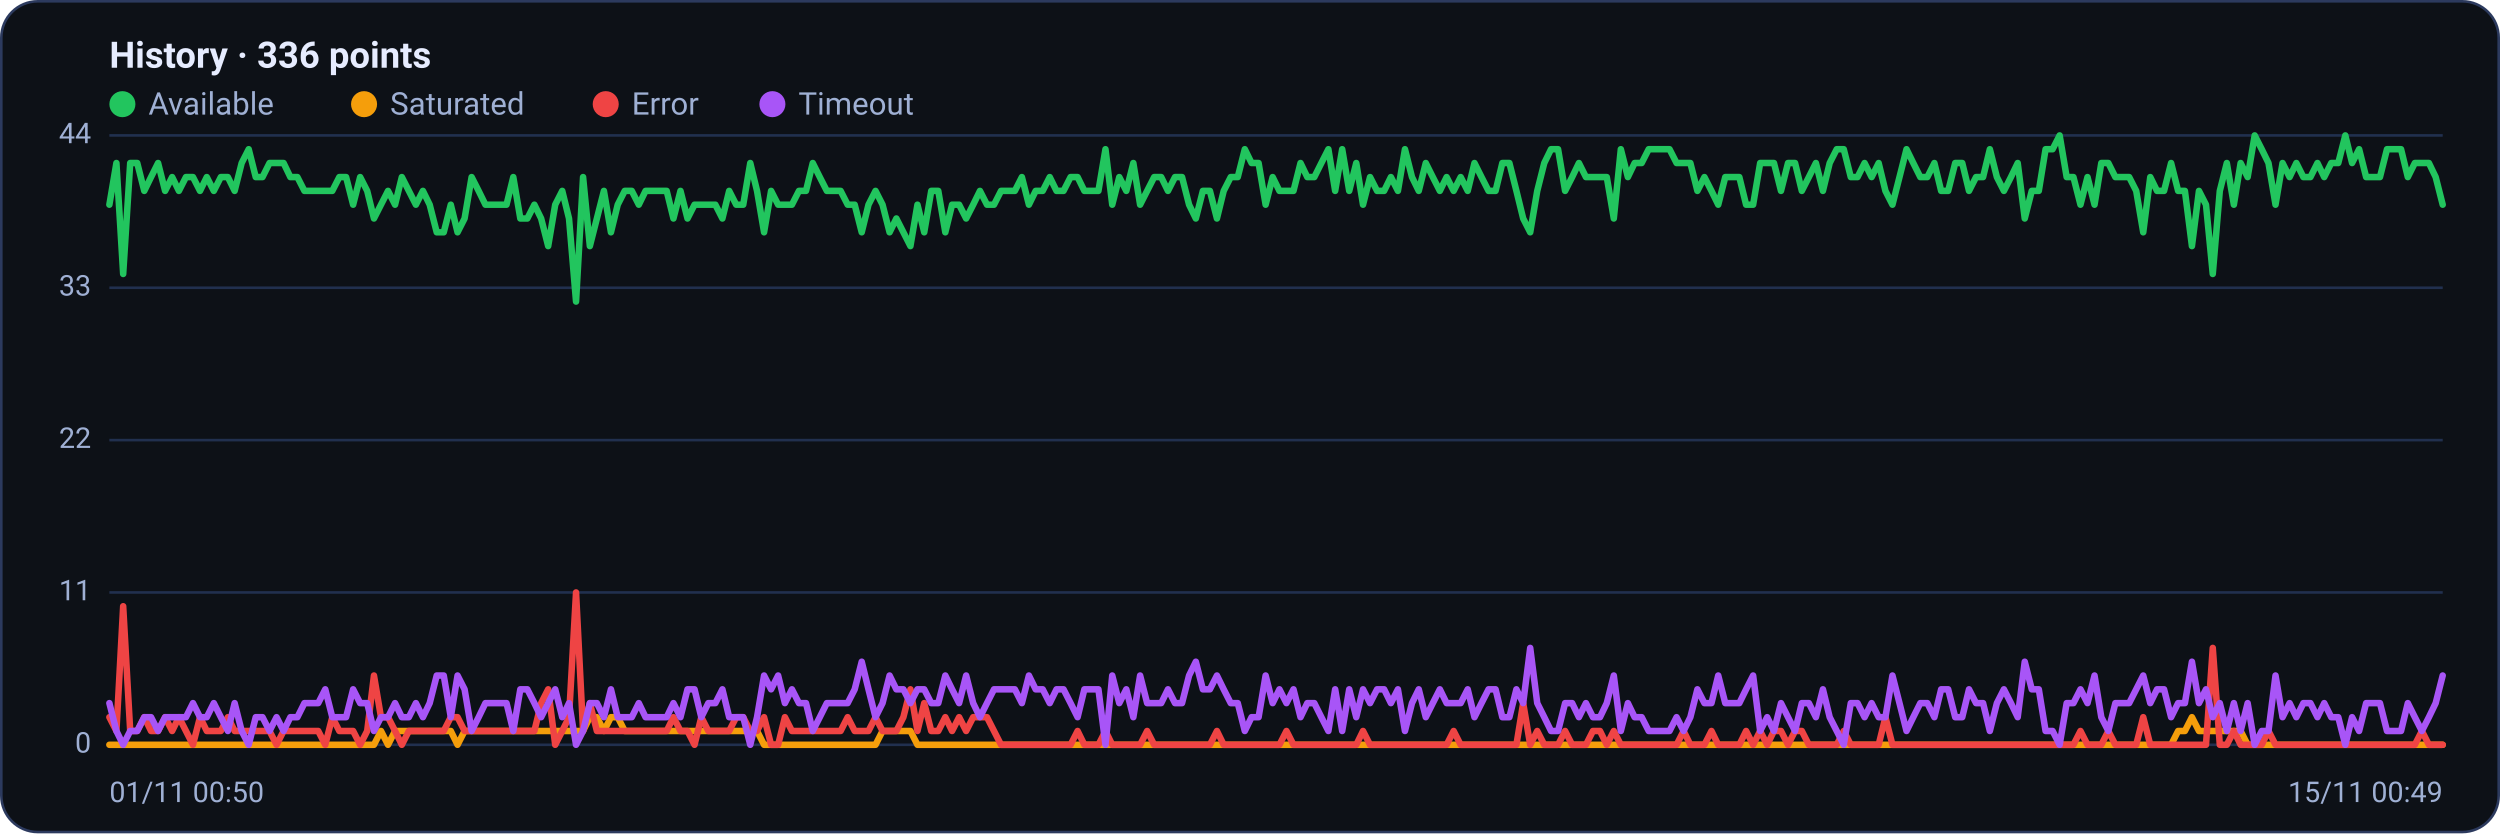
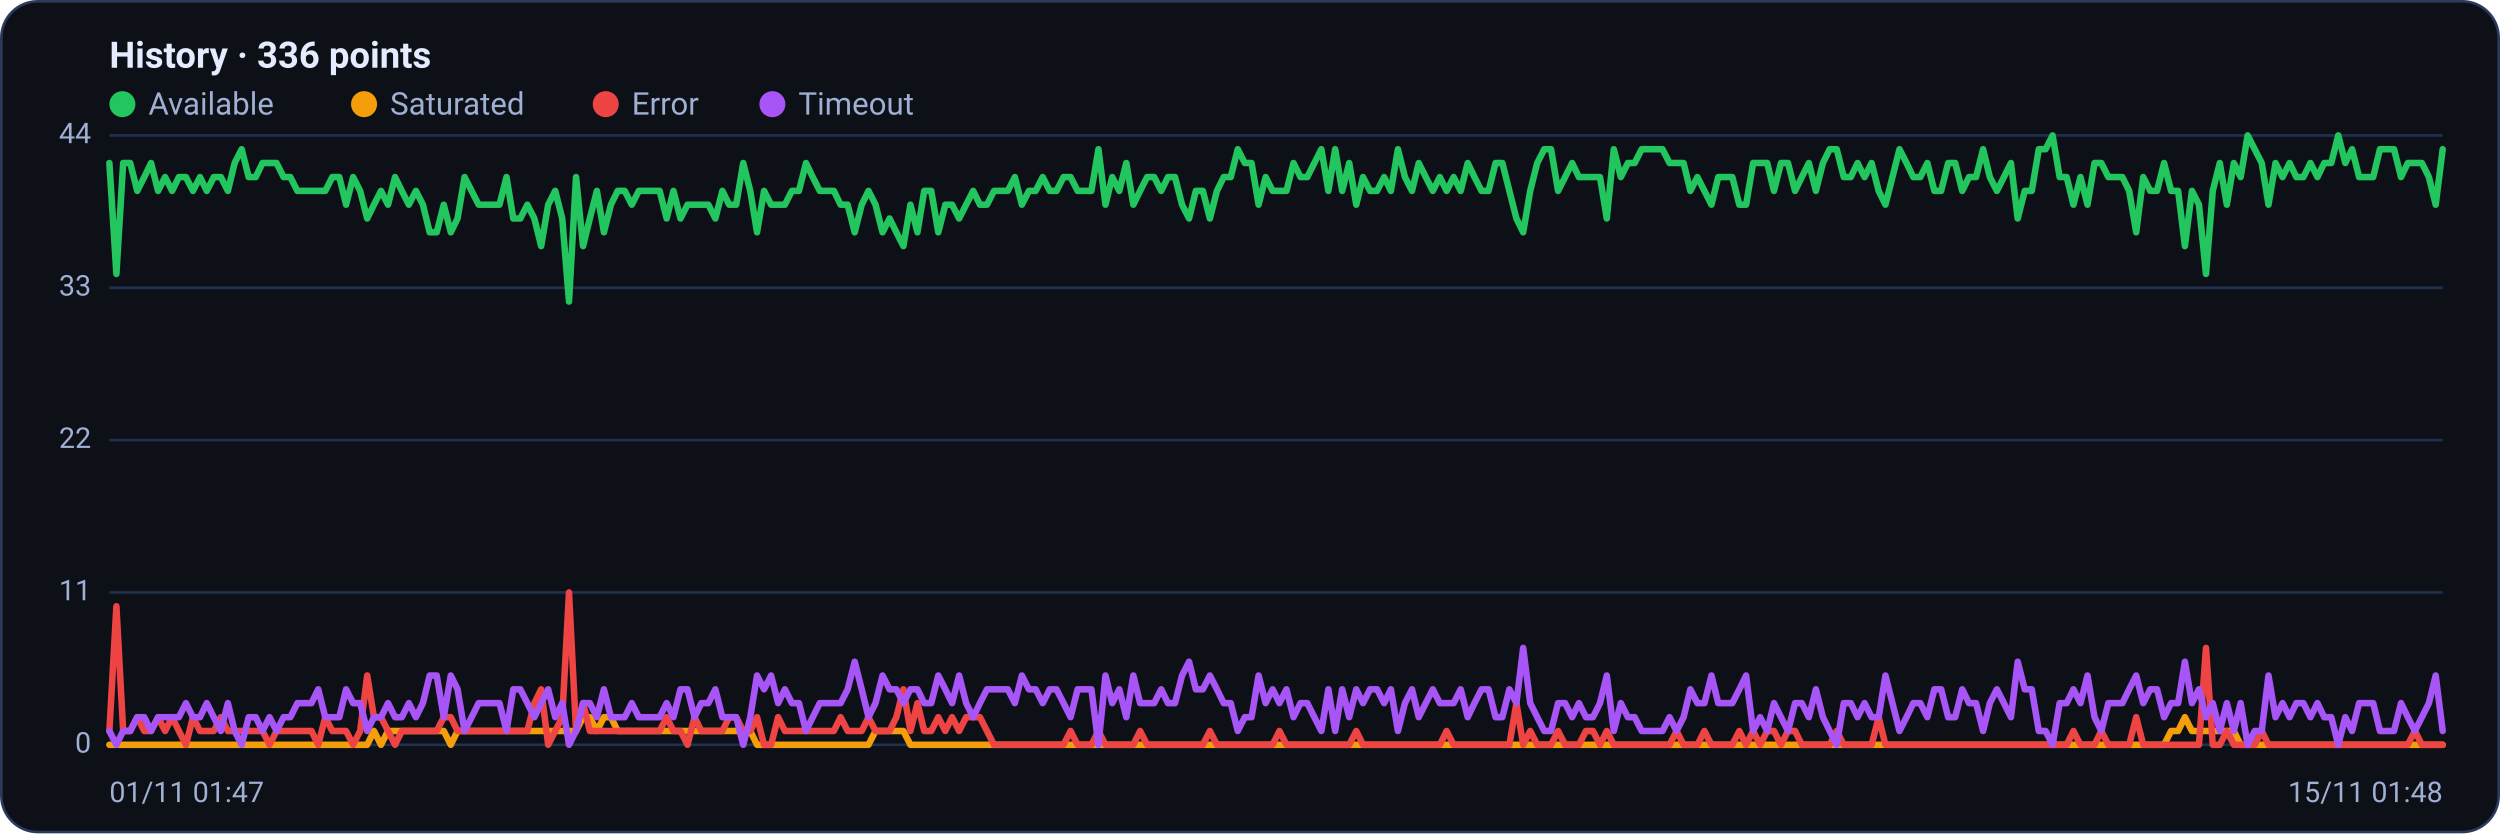
<svg xmlns="http://www.w3.org/2000/svg" viewBox="0 0 960 320" width="960" height="320" font-family="Segoe UI, system-ui, -apple-system, Roboto, Helvetica, Arial, sans-serif" role="img" aria-label="Availability history per region">
  <rect x="0.5" y="0.5" width="959" height="319" rx="14" fill="#0d1117" stroke="#2c3a5e" />
  <text x="42" y="26" font-size="14" font-weight="600" fill="#e6ecff">History · 336 points</text>
  <circle cx="47" cy="40" r="5" fill="#22c55e" />
  <text x="57" y="44" font-size="12" fill="#9fb0d4">Available</text>
  <circle cx="139.8" cy="40" r="5" fill="#f59e0b" />
  <text x="149.8" y="44" font-size="12" fill="#9fb0d4">Saturated</text>
  <circle cx="232.6" cy="40" r="5" fill="#ef4444" />
  <text x="242.6" y="44" font-size="12" fill="#9fb0d4">Error</text>
  <circle cx="296.6" cy="40" r="5" fill="#a855f7" />
  <text x="306.6" y="44" font-size="12" fill="#9fb0d4">Timeout</text>
  <line x1="42" y1="286.0" x2="938" y2="286.0" stroke="#21304f" stroke-width="1" />
  <text x="35" y="289.0" text-anchor="end" font-size="11" fill="#9fb0d4">0</text>
  <line x1="42" y1="227.5" x2="938" y2="227.5" stroke="#21304f" stroke-width="1" />
  <text x="35" y="230.5" text-anchor="end" font-size="11" fill="#9fb0d4">11</text>
  <line x1="42" y1="169.0" x2="938" y2="169.0" stroke="#21304f" stroke-width="1" />
  <text x="35" y="172.0" text-anchor="end" font-size="11" fill="#9fb0d4">22</text>
  <line x1="42" y1="110.5" x2="938" y2="110.5" stroke="#21304f" stroke-width="1" />
  <text x="35" y="113.5" text-anchor="end" font-size="11" fill="#9fb0d4">33</text>
  <line x1="42" y1="52.0" x2="938" y2="52.0" stroke="#21304f" stroke-width="1" />
  <text x="35" y="55.0" text-anchor="end" font-size="11" fill="#9fb0d4">44</text>
-   <polyline fill="none" stroke="#22c55e" stroke-width="2.5" stroke-linejoin="round" stroke-linecap="round" points="42.0,78.6 44.7,62.6 47.3,105.2 50.0,62.6 52.7,62.6 55.4,73.3 58.0,68.0 60.7,62.6 63.4,73.3 66.1,68.0 68.7,73.3 71.4,68.0 74.1,68.0 76.8,73.3 79.4,68.0 82.1,73.3 84.8,68.0 87.5,68.0 90.1,73.3 92.8,62.6 95.5,57.3 98.2,68.0 100.8,68.0 103.5,62.6 106.2,62.6 108.9,62.6 111.5,68.0 114.2,68.0 116.9,73.3 119.6,73.3 122.2,73.3 124.9,73.3 127.6,73.3 130.3,68.0 132.9,68.0 135.6,78.6 138.3,68.0 141.0,73.3 143.6,83.9 146.3,78.6 149.0,73.3 151.7,78.6 154.3,68.0 157.0,73.3 159.7,78.6 162.4,73.3 165.0,78.6 167.7,89.2 170.4,89.2 173.1,78.6 175.7,89.2 178.4,83.9 181.1,68.0 183.8,73.3 186.4,78.6 189.1,78.6 191.8,78.6 194.5,78.6 197.1,68.0 199.8,83.9 202.5,83.9 205.2,78.6 207.8,83.9 210.5,94.5 213.2,78.6 215.9,73.3 218.5,83.9 221.2,115.8 223.9,68.0 226.5,94.5 229.2,83.9 231.9,73.3 234.6,89.2 237.2,78.6 239.9,73.3 242.6,73.3 245.3,78.6 247.9,73.3 250.6,73.3 253.3,73.3 256.0,73.3 258.6,83.9 261.3,73.3 264.0,83.9 266.7,78.6 269.3,78.6 272.0,78.6 274.7,78.6 277.4,83.9 280.0,73.3 282.7,78.6 285.4,78.6 288.1,62.6 290.7,73.3 293.4,89.2 296.1,73.3 298.8,78.6 301.4,78.6 304.1,78.6 306.8,73.3 309.5,73.3 312.1,62.6 314.8,68.0 317.5,73.3 320.2,73.3 322.8,73.3 325.5,78.6 328.2,78.6 330.9,89.2 333.5,78.6 336.2,73.3 338.9,78.6 341.6,89.2 344.2,83.9 346.9,89.2 349.6,94.5 352.3,78.6 354.9,89.2 357.6,73.3 360.3,73.3 363.0,89.2 365.6,78.6 368.3,78.6 371.0,83.9 373.7,78.6 376.3,73.3 379.0,78.6 381.7,78.6 384.4,73.3 387.0,73.3 389.7,73.3 392.4,68.0 395.1,78.6 397.7,73.3 400.4,73.3 403.1,68.0 405.7,73.3 408.4,73.3 411.1,68.0 413.8,68.0 416.4,73.3 419.1,73.3 421.8,73.3 424.5,57.3 427.1,78.6 429.8,68.0 432.5,73.3 435.2,62.6 437.8,78.6 440.5,73.3 443.2,68.0 445.9,68.0 448.5,73.3 451.2,68.0 453.9,68.0 456.6,78.6 459.2,83.9 461.9,73.3 464.6,73.3 467.3,83.9 469.9,73.3 472.6,68.0 475.3,68.0 478.0,57.3 480.6,62.6 483.3,62.6 486.0,78.6 488.7,68.0 491.3,73.3 494.0,73.3 496.7,73.3 499.4,62.6 502.0,68.0 504.7,68.0 507.4,62.6 510.1,57.3 512.7,73.3 515.4,57.3 518.1,73.3 520.8,62.6 523.4,78.6 526.1,68.0 528.8,73.3 531.5,73.3 534.1,68.0 536.8,73.3 539.5,57.3 542.2,68.0 544.8,73.3 547.5,62.6 550.2,68.0 552.9,73.3 555.5,68.0 558.2,73.3 560.9,68.0 563.6,73.3 566.2,62.6 568.9,68.0 571.6,73.3 574.3,73.3 576.9,62.6 579.6,62.6 582.3,73.3 584.9,83.9 587.6,89.2 590.3,73.3 593.0,62.6 595.6,57.3 598.3,57.3 601.0,73.3 603.7,68.0 606.3,62.6 609.0,68.0 611.7,68.0 614.4,68.0 617.0,68.0 619.7,83.9 622.4,57.3 625.1,68.0 627.7,62.6 630.4,62.6 633.1,57.3 635.8,57.3 638.4,57.3 641.1,57.3 643.8,62.6 646.5,62.6 649.1,62.6 651.8,73.3 654.5,68.0 657.2,73.3 659.8,78.6 662.5,68.0 665.2,68.0 667.9,68.0 670.5,78.6 673.2,78.6 675.9,62.6 678.6,62.6 681.2,62.6 683.9,73.3 686.6,62.6 689.3,62.6 691.9,73.3 694.6,68.0 697.3,62.6 700.0,73.3 702.6,62.6 705.3,57.3 708.0,57.3 710.7,68.0 713.3,68.0 716.0,62.6 718.7,68.0 721.4,62.6 724.0,73.3 726.7,78.6 729.4,68.0 732.1,57.3 734.7,62.6 737.4,68.0 740.1,68.0 742.8,62.6 745.4,73.3 748.1,73.3 750.8,62.6 753.5,62.6 756.1,73.3 758.8,68.0 761.5,68.0 764.1,57.3 766.8,68.0 769.5,73.3 772.2,68.0 774.8,62.6 777.5,83.9 780.2,73.3 782.9,73.3 785.5,57.3 788.2,57.3 790.9,52.0 793.6,68.0 796.2,68.0 798.9,78.6 801.6,68.0 804.3,78.6 806.9,62.6 809.6,62.6 812.3,68.0 815.0,68.0 817.6,68.0 820.3,73.3 823.0,89.2 825.7,68.0 828.3,73.3 831.0,73.3 833.7,62.6 836.4,73.3 839.0,73.3 841.7,94.5 844.4,73.3 847.1,78.6 849.7,105.2 852.4,73.3 855.1,62.6 857.8,78.6 860.4,62.6 863.1,68.0 865.8,52.0 868.5,57.3 871.1,62.6 873.8,78.6 876.5,62.6 879.2,68.0 881.8,62.6 884.5,68.0 887.2,68.0 889.9,62.6 892.5,68.0 895.2,62.6 897.9,62.6 900.6,52.0 903.2,62.6 905.9,57.3 908.6,68.0 911.3,68.0 913.9,68.0 916.6,57.3 919.3,57.3 922.0,57.3 924.6,68.0 927.3,62.6 930.0,62.6 932.7,62.6 935.3,68.0 938.0,78.6" />
-   <polyline fill="none" stroke="#f59e0b" stroke-width="2.5" stroke-linejoin="round" stroke-linecap="round" points="42.0,286.0 44.7,286.0 47.3,286.0 50.0,286.0 52.7,286.0 55.4,286.0 58.0,286.0 60.7,286.0 63.4,286.0 66.1,286.0 68.7,286.0 71.4,286.0 74.1,286.0 76.8,286.0 79.4,286.0 82.1,286.0 84.8,286.0 87.5,286.0 90.1,286.0 92.8,286.0 95.5,286.0 98.2,286.0 100.8,286.0 103.5,286.0 106.2,286.0 108.9,286.0 111.5,286.0 114.2,286.0 116.9,286.0 119.6,286.0 122.2,286.0 124.9,286.0 127.6,286.0 130.3,286.0 132.9,286.0 135.6,286.0 138.3,286.0 141.0,286.0 143.6,286.0 146.3,280.7 149.0,286.0 151.7,280.7 154.3,280.7 157.0,280.7 159.7,280.7 162.4,280.7 165.0,280.7 167.7,280.7 170.4,280.7 173.1,280.7 175.7,286.0 178.4,280.7 181.1,280.7 183.8,280.7 186.4,280.7 189.1,280.7 191.8,280.7 194.5,280.7 197.1,280.7 199.8,280.7 202.5,280.7 205.2,280.7 207.8,280.7 210.5,280.7 213.2,280.7 215.9,280.7 218.5,280.7 221.2,280.7 223.9,280.7 226.5,275.4 229.2,275.4 231.9,280.7 234.6,275.4 237.2,275.4 239.9,280.7 242.6,280.7 245.3,280.7 247.9,280.7 250.6,280.7 253.3,280.7 256.0,280.7 258.6,280.7 261.3,280.7 264.0,280.7 266.7,280.7 269.3,280.7 272.0,280.7 274.7,280.7 277.4,280.7 280.0,280.7 282.7,280.7 285.4,280.7 288.1,280.7 290.7,280.7 293.4,286.0 296.1,286.0 298.8,286.0 301.4,286.0 304.1,286.0 306.8,286.0 309.5,286.0 312.1,286.0 314.8,286.0 317.5,286.0 320.2,286.0 322.8,286.0 325.5,286.0 328.2,286.0 330.9,286.0 333.5,286.0 336.2,286.0 338.9,280.7 341.6,280.7 344.2,280.7 346.9,280.7 349.6,280.7 352.3,286.0 354.9,286.0 357.6,286.0 360.3,286.0 363.0,286.0 365.6,286.0 368.3,286.0 371.0,286.0 373.7,286.0 376.3,286.0 379.0,286.0 381.7,286.0 384.4,286.0 387.0,286.0 389.7,286.0 392.4,286.0 395.1,286.0 397.7,286.0 400.4,286.0 403.1,286.0 405.7,286.0 408.4,286.0 411.1,286.0 413.8,286.0 416.4,286.0 419.1,286.0 421.8,286.0 424.5,286.0 427.1,286.0 429.8,286.0 432.5,286.0 435.2,286.0 437.8,286.0 440.5,286.0 443.2,286.0 445.9,286.0 448.5,286.0 451.2,286.0 453.9,286.0 456.6,286.0 459.2,286.0 461.9,286.0 464.6,286.0 467.3,286.0 469.9,286.0 472.6,286.0 475.3,286.0 478.0,286.0 480.6,286.0 483.3,286.0 486.0,286.0 488.7,286.0 491.3,286.0 494.0,286.0 496.7,286.0 499.4,286.0 502.0,286.0 504.7,286.0 507.4,286.0 510.1,286.0 512.7,286.0 515.4,286.0 518.1,286.0 520.8,286.0 523.4,286.0 526.1,286.0 528.8,286.0 531.5,286.0 534.1,286.0 536.8,286.0 539.5,286.0 542.2,286.0 544.8,286.0 547.5,286.0 550.2,286.0 552.9,286.0 555.5,286.0 558.2,286.0 560.9,286.0 563.6,286.0 566.2,286.0 568.9,286.0 571.6,286.0 574.3,286.0 576.9,286.0 579.6,286.0 582.3,286.0 584.9,286.0 587.6,286.0 590.3,286.0 593.0,286.0 595.6,286.0 598.3,286.0 601.0,286.0 603.7,286.0 606.3,286.0 609.0,286.0 611.7,286.0 614.4,286.0 617.0,286.0 619.7,286.0 622.4,286.0 625.1,286.0 627.7,286.0 630.4,286.0 633.1,286.0 635.8,286.0 638.4,286.0 641.1,286.0 643.8,286.0 646.5,286.0 649.1,286.0 651.8,286.0 654.5,286.0 657.2,286.0 659.8,286.0 662.5,286.0 665.2,286.0 667.9,286.0 670.5,286.0 673.2,286.0 675.9,286.0 678.6,286.0 681.2,286.0 683.9,286.0 686.6,286.0 689.3,286.0 691.9,286.0 694.6,286.0 697.3,286.0 700.0,286.0 702.6,286.0 705.3,286.0 708.0,286.0 710.7,286.0 713.3,286.0 716.0,286.0 718.7,286.0 721.4,286.0 724.0,286.0 726.7,286.0 729.4,286.0 732.1,286.0 734.7,286.0 737.4,286.0 740.1,286.0 742.8,286.0 745.4,286.0 748.1,286.0 750.8,286.0 753.5,286.0 756.1,286.0 758.8,286.0 761.5,286.0 764.1,286.0 766.8,286.0 769.5,286.0 772.2,286.0 774.8,286.0 777.5,286.0 780.2,286.0 782.9,286.0 785.5,286.0 788.2,286.0 790.9,286.0 793.6,286.0 796.2,286.0 798.9,286.0 801.6,286.0 804.3,286.0 806.9,286.0 809.6,286.0 812.3,286.0 815.0,286.0 817.6,286.0 820.3,286.0 823.0,286.0 825.7,286.0 828.3,286.0 831.0,286.0 833.7,286.0 836.4,280.7 839.0,280.7 841.7,275.4 844.4,280.7 847.1,280.7 849.7,280.7 852.4,280.7 855.1,280.7 857.8,280.7 860.4,280.7 863.1,286.0 865.8,286.0 868.5,286.0 871.1,286.0 873.8,286.0 876.5,286.0 879.2,286.0 881.8,286.0 884.5,286.0 887.2,286.0 889.9,286.0 892.5,286.0 895.2,286.0 897.9,286.0 900.6,286.0 903.2,286.0 905.9,286.0 908.6,286.0 911.3,286.0 913.9,286.0 916.6,286.0 919.3,286.0 922.0,286.0 924.6,286.0 927.3,286.0 930.0,286.0 932.7,286.0 935.3,286.0 938.0,286.0" />
-   <polyline fill="none" stroke="#ef4444" stroke-width="2.5" stroke-linejoin="round" stroke-linecap="round" points="42.0,275.4 44.7,280.7 47.3,232.8 50.0,280.7 52.7,280.7 55.4,275.4 58.0,280.7 60.7,280.7 63.4,275.4 66.1,280.7 68.7,275.4 71.4,280.7 74.1,286.0 76.8,275.4 79.4,280.7 82.1,280.7 84.8,280.7 87.5,275.4 90.1,280.7 92.8,280.7 95.5,280.7 98.2,280.7 100.8,280.7 103.5,280.7 106.2,286.0 108.9,280.7 111.5,280.7 114.2,280.7 116.9,280.7 119.6,280.7 122.2,280.7 124.9,286.0 127.6,275.4 130.3,280.7 132.9,280.7 135.6,280.7 138.3,286.0 141.0,280.7 143.6,259.4 146.3,275.4 149.0,275.4 151.7,280.7 154.3,286.0 157.0,280.7 159.7,280.7 162.4,280.7 165.0,280.7 167.7,280.7 170.4,280.7 173.1,275.4 175.7,275.4 178.4,280.7 181.1,280.7 183.8,280.7 186.4,280.7 189.1,280.7 191.8,280.7 194.5,280.7 197.1,280.7 199.8,280.7 202.5,280.7 205.2,280.7 207.8,270.0 210.5,264.7 213.2,286.0 215.9,280.7 218.5,275.4 221.2,227.5 223.9,280.7 226.5,270.0 229.2,280.7 231.9,280.7 234.6,280.7 237.2,280.7 239.9,280.7 242.6,280.7 245.3,280.7 247.9,280.7 250.6,280.7 253.3,280.7 256.0,280.7 258.6,275.4 261.3,280.7 264.0,280.7 266.7,286.0 269.3,275.4 272.0,280.7 274.7,280.7 277.4,280.7 280.0,280.7 282.7,275.4 285.4,275.4 288.1,280.7 290.7,280.7 293.4,275.4 296.1,286.0 298.8,286.0 301.4,275.4 304.1,280.7 306.8,280.7 309.5,280.7 312.1,280.7 314.8,280.7 317.5,280.7 320.2,280.7 322.8,280.7 325.5,275.4 328.2,280.7 330.9,280.7 333.5,280.7 336.2,275.4 338.9,280.7 341.6,280.7 344.2,280.7 346.9,275.4 349.6,264.7 352.3,280.7 354.9,270.0 357.6,280.7 360.3,280.7 363.0,275.4 365.6,280.7 368.3,275.4 371.0,280.7 373.7,275.4 376.3,275.4 379.0,275.4 381.7,280.7 384.4,286.0 387.0,286.0 389.7,286.0 392.4,286.0 395.1,286.0 397.7,286.0 400.4,286.0 403.1,286.0 405.7,286.0 408.4,286.0 411.1,286.0 413.8,280.7 416.4,286.0 419.1,286.0 421.8,286.0 424.5,280.7 427.1,286.0 429.8,286.0 432.5,286.0 435.2,286.0 437.8,286.0 440.5,280.7 443.2,286.0 445.9,286.0 448.5,286.0 451.2,286.0 453.9,286.0 456.6,286.0 459.2,286.0 461.9,286.0 464.6,286.0 467.3,280.7 469.9,286.0 472.6,286.0 475.3,286.0 478.0,286.0 480.6,286.0 483.3,286.0 486.0,286.0 488.7,286.0 491.3,286.0 494.0,280.7 496.7,286.0 499.4,286.0 502.0,286.0 504.7,286.0 507.4,286.0 510.1,286.0 512.7,286.0 515.4,286.0 518.1,286.0 520.8,286.0 523.4,280.7 526.1,286.0 528.8,286.0 531.5,286.0 534.1,286.0 536.8,286.0 539.5,286.0 542.2,286.0 544.8,286.0 547.5,286.0 550.2,286.0 552.9,286.0 555.5,286.0 558.2,280.7 560.9,286.0 563.6,286.0 566.2,286.0 568.9,286.0 571.6,286.0 574.3,286.0 576.9,286.0 579.6,286.0 582.3,286.0 584.9,270.0 587.6,286.0 590.3,280.7 593.0,286.0 595.6,286.0 598.3,286.0 601.0,280.7 603.7,286.0 606.3,286.0 609.0,286.0 611.7,280.7 614.4,280.7 617.0,286.0 619.7,280.7 622.4,286.0 625.1,286.0 627.7,286.0 630.4,286.0 633.1,286.0 635.8,286.0 638.4,286.0 641.1,286.0 643.8,286.0 646.5,280.7 649.1,286.0 651.8,286.0 654.5,286.0 657.2,280.7 659.8,286.0 662.5,286.0 665.2,286.0 667.9,286.0 670.5,280.7 673.2,286.0 675.9,280.7 678.6,286.0 681.2,280.7 683.9,280.7 686.6,286.0 689.3,280.7 691.9,280.7 694.6,286.0 697.3,286.0 700.0,286.0 702.6,286.0 705.3,286.0 708.0,280.7 710.7,286.0 713.3,286.0 716.0,286.0 718.7,286.0 721.4,286.0 724.0,275.4 726.7,286.0 729.4,286.0 732.1,286.0 734.7,286.0 737.4,286.0 740.1,286.0 742.8,286.0 745.4,286.0 748.1,286.0 750.8,286.0 753.5,286.0 756.1,286.0 758.8,286.0 761.5,286.0 764.1,286.0 766.8,286.0 769.5,286.0 772.2,286.0 774.8,286.0 777.5,286.0 780.2,286.0 782.9,286.0 785.5,286.0 788.2,286.0 790.9,286.0 793.6,286.0 796.2,286.0 798.9,280.7 801.6,286.0 804.3,286.0 806.9,286.0 809.6,280.7 812.3,286.0 815.0,286.0 817.6,286.0 820.3,286.0 823.0,275.4 825.7,286.0 828.3,286.0 831.0,286.0 833.7,286.0 836.4,286.0 839.0,286.0 841.7,286.0 844.4,286.0 847.1,286.0 849.7,248.8 852.4,286.0 855.1,286.0 857.8,280.7 860.4,286.0 863.1,286.0 865.8,286.0 868.5,286.0 871.1,280.7 873.8,286.0 876.5,286.0 879.2,286.0 881.8,286.0 884.5,286.0 887.2,286.0 889.9,286.0 892.5,286.0 895.2,286.0 897.9,286.0 900.6,286.0 903.2,286.0 905.9,286.0 908.6,286.0 911.3,286.0 913.9,286.0 916.6,286.0 919.3,286.0 922.0,286.0 924.6,286.0 927.3,286.0 930.0,280.7 932.7,286.0 935.3,286.0 938.0,286.0" />
-   <polyline fill="none" stroke="#a855f7" stroke-width="2.5" stroke-linejoin="round" stroke-linecap="round" points="42.0,270.0 44.7,280.7 47.3,286.0 50.0,280.7 52.7,280.7 55.4,275.4 58.0,275.4 60.7,280.7 63.4,275.4 66.1,275.4 68.7,275.4 71.4,275.4 74.1,270.0 76.8,275.4 79.4,275.4 82.1,270.0 84.8,275.4 87.5,280.7 90.1,270.0 92.8,280.7 95.5,286.0 98.2,275.4 100.8,275.4 103.5,280.7 106.2,275.4 108.9,280.7 111.5,275.4 114.2,275.4 116.9,270.0 119.6,270.0 122.2,270.0 124.9,264.7 127.6,275.4 130.3,275.4 132.9,275.4 135.6,264.7 138.3,270.0 141.0,270.0 143.6,280.7 146.3,275.4 149.0,275.4 151.7,270.0 154.3,275.4 157.0,275.4 159.7,270.0 162.4,275.4 165.0,270.0 167.7,259.4 170.4,259.4 173.1,275.4 175.7,259.4 178.4,264.7 181.1,280.7 183.8,275.4 186.4,270.0 189.1,270.0 191.8,270.0 194.5,270.0 197.1,280.7 199.8,264.7 202.5,264.7 205.2,270.0 207.8,275.4 210.5,270.0 213.2,264.7 215.9,275.4 218.5,270.0 221.2,286.0 223.9,280.7 226.5,270.0 229.2,270.0 231.9,275.4 234.6,264.7 237.2,275.4 239.9,275.4 242.6,275.4 245.3,270.0 247.9,275.4 250.6,275.4 253.3,275.4 256.0,275.4 258.6,270.0 261.3,275.4 264.0,264.7 266.7,264.7 269.3,275.4 272.0,270.0 274.7,270.0 277.4,264.7 280.0,275.4 282.7,275.4 285.4,275.4 288.1,286.0 290.7,275.4 293.4,259.4 296.1,264.7 298.8,259.4 301.4,270.0 304.1,264.7 306.8,270.0 309.5,270.0 312.1,280.7 314.8,275.4 317.5,270.0 320.2,270.0 322.8,270.0 325.5,270.0 328.2,264.7 330.9,254.1 333.5,264.7 336.2,275.4 338.9,270.0 341.6,259.4 344.2,264.7 346.9,264.7 349.6,270.0 352.3,264.7 354.9,264.7 357.6,270.0 360.3,270.0 363.0,259.4 365.6,264.7 368.3,270.0 371.0,259.4 373.7,270.0 376.3,275.4 379.0,270.0 381.7,264.7 384.4,264.7 387.0,264.7 389.7,264.7 392.4,270.0 395.1,259.4 397.7,264.7 400.4,264.7 403.1,270.0 405.7,264.7 408.4,264.7 411.1,270.0 413.8,275.4 416.4,264.7 419.1,264.7 421.8,264.7 424.5,286.0 427.1,259.4 429.8,270.0 432.5,264.7 435.2,275.4 437.8,259.4 440.5,270.0 443.2,270.0 445.9,270.0 448.5,264.7 451.2,270.0 453.9,270.0 456.6,259.4 459.2,254.1 461.9,264.7 464.6,264.7 467.3,259.4 469.9,264.7 472.6,270.0 475.3,270.0 478.0,280.7 480.6,275.4 483.3,275.4 486.0,259.4 488.7,270.0 491.3,264.7 494.0,270.0 496.7,264.7 499.4,275.4 502.0,270.0 504.7,270.0 507.4,275.4 510.1,280.7 512.7,264.7 515.4,280.7 518.1,264.7 520.8,275.4 523.4,264.7 526.1,270.0 528.8,264.7 531.5,264.7 534.1,270.0 536.8,264.7 539.5,280.7 542.2,270.0 544.8,264.7 547.5,275.4 550.2,270.0 552.9,264.7 555.5,270.0 558.2,270.0 560.9,270.0 563.6,264.7 566.2,275.4 568.9,270.0 571.6,264.7 574.3,264.7 576.9,275.4 579.6,275.4 582.3,264.7 584.9,270.0 587.6,248.8 590.3,270.0 593.0,275.4 595.6,280.7 598.3,280.7 601.0,270.0 603.7,270.0 606.3,275.4 609.0,270.0 611.7,275.4 614.4,275.4 617.0,270.0 619.7,259.4 622.4,280.7 625.1,270.0 627.7,275.4 630.4,275.4 633.1,280.7 635.8,280.7 638.4,280.7 641.1,280.7 643.8,275.4 646.5,280.7 649.1,275.4 651.8,264.7 654.5,270.0 657.2,270.0 659.8,259.4 662.5,270.0 665.2,270.0 667.9,270.0 670.5,264.7 673.2,259.4 675.9,280.7 678.6,275.4 681.2,280.7 683.9,270.0 686.6,275.4 689.3,280.7 691.9,270.0 694.6,270.0 697.3,275.4 700.0,264.7 702.6,275.4 705.3,280.7 708.0,286.0 710.7,270.0 713.3,270.0 716.0,275.4 718.7,270.0 721.4,275.4 724.0,275.4 726.7,259.4 729.4,270.0 732.1,280.7 734.7,275.4 737.4,270.0 740.1,270.0 742.8,275.4 745.4,264.7 748.1,264.7 750.8,275.4 753.5,275.4 756.1,264.7 758.8,270.0 761.5,270.0 764.1,280.7 766.8,270.0 769.5,264.7 772.2,270.0 774.8,275.4 777.5,254.1 780.2,264.7 782.9,264.7 785.5,280.7 788.2,280.7 790.9,286.0 793.6,270.0 796.2,270.0 798.9,264.7 801.6,270.0 804.3,259.4 806.9,275.4 809.6,280.7 812.3,270.0 815.0,270.0 817.6,270.0 820.3,264.7 823.0,259.4 825.7,270.0 828.3,264.7 831.0,264.7 833.7,275.4 836.4,270.0 839.0,270.0 841.7,254.1 844.4,270.0 847.1,264.7 849.7,275.4 852.4,270.0 855.1,280.7 857.8,270.0 860.4,280.7 863.1,270.0 865.8,286.0 868.5,280.7 871.1,280.7 873.8,259.4 876.5,275.4 879.2,270.0 881.8,275.4 884.5,270.0 887.2,270.0 889.9,275.4 892.5,270.0 895.2,275.4 897.9,275.4 900.6,286.0 903.2,275.4 905.9,280.7 908.6,270.0 911.3,270.0 913.9,270.0 916.6,280.7 919.3,280.7 922.0,280.7 924.6,270.0 927.3,275.4 930.0,280.7 932.7,275.4 935.3,270.0 938.0,259.4" />
-   <text x="42" y="308" font-size="11" fill="#9fb0d4">01/11 00:50</text>
-   <text x="938" y="308" text-anchor="end" font-size="11" fill="#9fb0d4">15/11 00:49</text>
+   <polyline fill="none" stroke="#22c55e" stroke-width="2.5" stroke-linejoin="round" stroke-linecap="round" points="42.0,62.6 44.7,105.2 47.3,62.6 50.0,62.6 52.7,73.3 55.4,68.0 58.0,62.6 60.7,73.3 63.4,68.0 66.1,73.3 68.7,68.0 71.4,68.0 74.1,73.3 76.8,68.0 79.4,73.3 82.1,68.0 84.8,68.0 87.5,73.3 90.1,62.6 92.8,57.3 95.5,68.0 98.2,68.0 100.8,62.6 103.5,62.6 106.2,62.6 108.9,68.0 111.5,68.0 114.2,73.3 116.9,73.3 119.6,73.3 122.2,73.3 124.9,73.3 127.6,68.0 130.3,68.0 132.9,78.6 135.6,68.0 138.3,73.3 141.0,83.9 143.6,78.6 146.3,73.3 149.0,78.6 151.7,68.0 154.3,73.3 157.0,78.6 159.7,73.3 162.4,78.6 165.0,89.2 167.7,89.2 170.4,78.6 173.1,89.2 175.7,83.9 178.4,68.0 181.1,73.3 183.8,78.6 186.4,78.6 189.1,78.6 191.8,78.6 194.5,68.0 197.1,83.9 199.8,83.9 202.5,78.6 205.2,83.9 207.8,94.5 210.5,78.6 213.2,73.3 215.9,83.9 218.5,115.8 221.2,68.0 223.9,94.5 226.5,83.9 229.2,73.3 231.9,89.2 234.6,78.6 237.2,73.3 239.9,73.3 242.6,78.6 245.3,73.3 247.9,73.3 250.6,73.3 253.3,73.3 256.0,83.9 258.6,73.3 261.3,83.9 264.0,78.6 266.7,78.6 269.3,78.6 272.0,78.6 274.7,83.9 277.4,73.3 280.0,78.6 282.7,78.6 285.4,62.6 288.1,73.3 290.7,89.2 293.4,73.3 296.1,78.6 298.8,78.6 301.4,78.6 304.1,73.3 306.8,73.3 309.5,62.6 312.1,68.0 314.8,73.3 317.5,73.3 320.2,73.3 322.8,78.6 325.5,78.6 328.2,89.2 330.9,78.6 333.5,73.3 336.2,78.6 338.9,89.2 341.6,83.9 344.2,89.2 346.9,94.5 349.6,78.6 352.3,89.2 354.9,73.3 357.6,73.3 360.3,89.2 363.0,78.6 365.6,78.6 368.3,83.9 371.0,78.6 373.7,73.3 376.3,78.6 379.0,78.6 381.7,73.3 384.4,73.3 387.0,73.3 389.7,68.0 392.4,78.6 395.1,73.3 397.7,73.3 400.4,68.0 403.1,73.3 405.7,73.3 408.4,68.0 411.1,68.0 413.8,73.3 416.4,73.3 419.1,73.3 421.8,57.3 424.5,78.6 427.1,68.0 429.8,73.3 432.5,62.6 435.2,78.6 437.8,73.3 440.5,68.0 443.2,68.0 445.9,73.3 448.5,68.0 451.2,68.0 453.9,78.6 456.6,83.9 459.2,73.3 461.9,73.3 464.6,83.9 467.3,73.3 469.9,68.0 472.6,68.0 475.3,57.3 478.0,62.6 480.6,62.6 483.3,78.6 486.0,68.0 488.7,73.3 491.3,73.3 494.0,73.3 496.7,62.6 499.4,68.0 502.0,68.0 504.7,62.6 507.4,57.3 510.1,73.3 512.7,57.3 515.4,73.3 518.1,62.6 520.8,78.6 523.4,68.0 526.1,73.3 528.8,73.3 531.5,68.0 534.1,73.3 536.8,57.3 539.5,68.0 542.2,73.3 544.8,62.6 547.5,68.0 550.2,73.3 552.9,68.0 555.5,73.3 558.2,68.0 560.9,73.3 563.6,62.6 566.2,68.0 568.9,73.3 571.6,73.3 574.3,62.6 576.9,62.6 579.6,73.3 582.3,83.9 584.9,89.2 587.6,73.3 590.3,62.6 593.0,57.3 595.6,57.3 598.3,73.3 601.0,68.0 603.7,62.6 606.3,68.0 609.0,68.0 611.7,68.0 614.4,68.0 617.0,83.9 619.7,57.3 622.4,68.0 625.1,62.6 627.7,62.6 630.4,57.3 633.1,57.3 635.8,57.3 638.4,57.3 641.1,62.6 643.8,62.6 646.5,62.6 649.1,73.3 651.8,68.0 654.5,73.3 657.2,78.6 659.8,68.0 662.5,68.0 665.2,68.0 667.9,78.6 670.5,78.6 673.2,62.6 675.9,62.6 678.6,62.6 681.2,73.3 683.9,62.6 686.6,62.6 689.3,73.3 691.9,68.0 694.6,62.6 697.3,73.3 700.0,62.6 702.6,57.3 705.3,57.3 708.0,68.0 710.7,68.0 713.3,62.6 716.0,68.0 718.7,62.6 721.4,73.3 724.0,78.6 726.7,68.0 729.4,57.3 732.1,62.6 734.7,68.0 737.4,68.0 740.1,62.6 742.8,73.3 745.4,73.3 748.1,62.6 750.8,62.6 753.5,73.3 756.1,68.0 758.8,68.0 761.5,57.3 764.1,68.0 766.8,73.3 769.5,68.0 772.2,62.6 774.8,83.9 777.5,73.3 780.2,73.3 782.9,57.3 785.5,57.3 788.2,52.0 790.9,68.0 793.6,68.0 796.2,78.6 798.9,68.0 801.6,78.6 804.3,62.6 806.9,62.6 809.6,68.0 812.3,68.0 815.0,68.0 817.6,73.3 820.3,89.2 823.0,68.0 825.7,73.3 828.3,73.3 831.0,62.6 833.7,73.3 836.4,73.3 839.0,94.5 841.7,73.3 844.4,78.6 847.1,105.2 849.7,73.3 852.4,62.6 855.1,78.6 857.8,62.6 860.4,68.0 863.1,52.0 865.8,57.3 868.5,62.6 871.1,78.6 873.8,62.6 876.5,68.0 879.2,62.6 881.8,68.0 884.5,68.0 887.2,62.6 889.9,68.0 892.5,62.6 895.2,62.6 897.9,52.0 900.6,62.6 903.2,57.3 905.9,68.0 908.6,68.0 911.3,68.0 913.9,57.3 916.6,57.3 919.3,57.3 922.0,68.0 924.6,62.6 927.3,62.6 930.0,62.6 932.7,68.0 935.3,78.6 938.0,57.3" />
+   <polyline fill="none" stroke="#f59e0b" stroke-width="2.5" stroke-linejoin="round" stroke-linecap="round" points="42.0,286.0 44.7,286.0 47.3,286.0 50.0,286.0 52.7,286.0 55.4,286.0 58.0,286.0 60.7,286.0 63.4,286.0 66.1,286.0 68.7,286.0 71.4,286.0 74.1,286.0 76.8,286.0 79.4,286.0 82.1,286.0 84.8,286.0 87.5,286.0 90.1,286.0 92.8,286.0 95.5,286.0 98.2,286.0 100.8,286.0 103.5,286.0 106.2,286.0 108.9,286.0 111.5,286.0 114.2,286.0 116.9,286.0 119.6,286.0 122.2,286.0 124.9,286.0 127.6,286.0 130.3,286.0 132.9,286.0 135.6,286.0 138.3,286.0 141.0,286.0 143.6,280.7 146.3,286.0 149.0,280.7 151.7,280.7 154.3,280.7 157.0,280.7 159.7,280.7 162.4,280.7 165.0,280.7 167.7,280.7 170.4,280.7 173.1,286.0 175.7,280.7 178.4,280.7 181.1,280.7 183.8,280.7 186.4,280.7 189.1,280.7 191.8,280.7 194.5,280.7 197.1,280.7 199.8,280.7 202.5,280.7 205.2,280.7 207.8,280.7 210.5,280.7 213.2,280.7 215.9,280.7 218.5,280.7 221.2,280.7 223.9,275.4 226.5,275.4 229.2,280.7 231.9,275.4 234.6,275.4 237.2,280.7 239.9,280.7 242.6,280.7 245.3,280.7 247.9,280.7 250.6,280.7 253.3,280.7 256.0,280.7 258.6,280.7 261.3,280.7 264.0,280.7 266.7,280.7 269.3,280.7 272.0,280.7 274.7,280.7 277.4,280.7 280.0,280.7 282.7,280.7 285.4,280.7 288.1,280.7 290.7,286.0 293.4,286.0 296.1,286.0 298.8,286.0 301.4,286.0 304.1,286.0 306.8,286.0 309.5,286.0 312.1,286.0 314.8,286.0 317.5,286.0 320.2,286.0 322.8,286.0 325.5,286.0 328.2,286.0 330.9,286.0 333.5,286.0 336.2,280.7 338.9,280.7 341.6,280.7 344.2,280.7 346.9,280.7 349.6,286.0 352.3,286.0 354.9,286.0 357.6,286.0 360.3,286.0 363.0,286.0 365.6,286.0 368.3,286.0 371.0,286.0 373.7,286.0 376.3,286.0 379.0,286.0 381.7,286.0 384.4,286.0 387.0,286.0 389.7,286.0 392.4,286.0 395.1,286.0 397.7,286.0 400.4,286.0 403.1,286.0 405.7,286.0 408.4,286.0 411.1,286.0 413.8,286.0 416.4,286.0 419.1,286.0 421.8,286.0 424.5,286.0 427.1,286.0 429.8,286.0 432.5,286.0 435.2,286.0 437.8,286.0 440.5,286.0 443.2,286.0 445.9,286.0 448.5,286.0 451.2,286.0 453.9,286.0 456.6,286.0 459.2,286.0 461.9,286.0 464.6,286.0 467.3,286.0 469.9,286.0 472.6,286.0 475.3,286.0 478.0,286.0 480.6,286.0 483.3,286.0 486.0,286.0 488.7,286.0 491.3,286.0 494.0,286.0 496.7,286.0 499.4,286.0 502.0,286.0 504.7,286.0 507.4,286.0 510.1,286.0 512.7,286.0 515.4,286.0 518.1,286.0 520.8,286.0 523.4,286.0 526.1,286.0 528.8,286.0 531.5,286.0 534.1,286.0 536.8,286.0 539.5,286.0 542.2,286.0 544.8,286.0 547.5,286.0 550.2,286.0 552.9,286.0 555.5,286.0 558.2,286.0 560.9,286.0 563.6,286.0 566.2,286.0 568.9,286.0 571.6,286.0 574.3,286.0 576.9,286.0 579.6,286.0 582.3,286.0 584.9,286.0 587.6,286.0 590.3,286.0 593.0,286.0 595.6,286.0 598.3,286.0 601.0,286.0 603.7,286.0 606.3,286.0 609.0,286.0 611.7,286.0 614.4,286.0 617.0,286.0 619.7,286.0 622.4,286.0 625.1,286.0 627.7,286.0 630.4,286.0 633.1,286.0 635.8,286.0 638.4,286.0 641.1,286.0 643.8,286.0 646.5,286.0 649.1,286.0 651.8,286.0 654.5,286.0 657.2,286.0 659.8,286.0 662.5,286.0 665.2,286.0 667.9,286.0 670.5,286.0 673.2,286.0 675.9,286.0 678.6,286.0 681.2,286.0 683.9,286.0 686.6,286.0 689.3,286.0 691.9,286.0 694.6,286.0 697.3,286.0 700.0,286.0 702.6,286.0 705.3,286.0 708.0,286.0 710.7,286.0 713.3,286.0 716.0,286.0 718.7,286.0 721.4,286.0 724.0,286.0 726.7,286.0 729.4,286.0 732.1,286.0 734.7,286.0 737.4,286.0 740.1,286.0 742.8,286.0 745.4,286.0 748.1,286.0 750.8,286.0 753.5,286.0 756.1,286.0 758.8,286.0 761.5,286.0 764.1,286.0 766.8,286.0 769.5,286.0 772.2,286.0 774.8,286.0 777.5,286.0 780.2,286.0 782.9,286.0 785.5,286.0 788.2,286.0 790.9,286.0 793.6,286.0 796.2,286.0 798.9,286.0 801.6,286.0 804.3,286.0 806.9,286.0 809.6,286.0 812.3,286.0 815.0,286.0 817.6,286.0 820.3,286.0 823.0,286.0 825.7,286.0 828.3,286.0 831.0,286.0 833.7,280.7 836.4,280.7 839.0,275.4 841.7,280.7 844.4,280.7 847.1,280.7 849.7,280.7 852.4,280.7 855.1,280.7 857.8,280.7 860.4,286.0 863.1,286.0 865.8,286.0 868.5,286.0 871.1,286.0 873.8,286.0 876.5,286.0 879.2,286.0 881.8,286.0 884.5,286.0 887.2,286.0 889.9,286.0 892.5,286.0 895.2,286.0 897.9,286.0 900.6,286.0 903.2,286.0 905.9,286.0 908.6,286.0 911.3,286.0 913.9,286.0 916.6,286.0 919.3,286.0 922.0,286.0 924.6,286.0 927.3,286.0 930.0,286.0 932.7,286.0 935.3,286.0 938.0,286.0" />
+   <polyline fill="none" stroke="#ef4444" stroke-width="2.5" stroke-linejoin="round" stroke-linecap="round" points="42.0,280.7 44.7,232.8 47.3,280.7 50.0,280.7 52.7,275.4 55.4,280.7 58.0,280.7 60.7,275.4 63.4,280.7 66.1,275.4 68.7,280.7 71.4,286.0 74.1,275.4 76.8,280.7 79.4,280.7 82.1,280.7 84.8,275.4 87.5,280.7 90.1,280.7 92.8,280.7 95.5,280.7 98.2,280.7 100.8,280.7 103.5,286.0 106.2,280.7 108.9,280.7 111.5,280.7 114.2,280.7 116.9,280.7 119.6,280.7 122.2,286.0 124.9,275.4 127.6,280.7 130.3,280.7 132.9,280.7 135.6,286.0 138.3,280.7 141.0,259.4 143.6,275.4 146.3,275.4 149.0,280.7 151.7,286.0 154.3,280.7 157.0,280.7 159.7,280.7 162.4,280.7 165.0,280.7 167.7,280.7 170.4,275.4 173.1,275.4 175.7,280.7 178.4,280.7 181.1,280.7 183.8,280.7 186.4,280.7 189.1,280.7 191.8,280.7 194.5,280.7 197.1,280.7 199.8,280.7 202.5,280.7 205.2,270.0 207.8,264.7 210.5,286.0 213.2,280.7 215.9,275.4 218.5,227.5 221.2,280.7 223.9,270.0 226.5,280.7 229.2,280.7 231.9,280.7 234.6,280.7 237.2,280.7 239.9,280.7 242.6,280.7 245.3,280.7 247.9,280.7 250.6,280.7 253.3,280.7 256.0,275.4 258.6,280.7 261.3,280.7 264.0,286.0 266.7,275.4 269.3,280.7 272.0,280.7 274.7,280.7 277.4,280.7 280.0,275.4 282.7,275.4 285.4,280.7 288.1,280.7 290.7,275.4 293.4,286.0 296.1,286.0 298.8,275.4 301.4,280.7 304.1,280.7 306.8,280.7 309.5,280.7 312.1,280.7 314.8,280.7 317.5,280.7 320.2,280.7 322.8,275.4 325.5,280.7 328.2,280.7 330.9,280.7 333.5,275.4 336.2,280.7 338.9,280.7 341.6,280.7 344.2,275.4 346.9,264.7 349.6,280.7 352.3,270.0 354.9,280.7 357.6,280.7 360.3,275.4 363.0,280.7 365.6,275.4 368.3,280.7 371.0,275.4 373.7,275.4 376.3,275.4 379.0,280.7 381.7,286.0 384.4,286.0 387.0,286.0 389.7,286.0 392.4,286.0 395.1,286.0 397.7,286.0 400.4,286.0 403.1,286.0 405.7,286.0 408.4,286.0 411.1,280.7 413.8,286.0 416.4,286.0 419.1,286.0 421.8,280.7 424.5,286.0 427.1,286.0 429.8,286.0 432.5,286.0 435.2,286.0 437.8,280.7 440.5,286.0 443.2,286.0 445.9,286.0 448.5,286.0 451.2,286.0 453.9,286.0 456.6,286.0 459.2,286.0 461.9,286.0 464.6,280.7 467.3,286.0 469.9,286.0 472.6,286.0 475.3,286.0 478.0,286.0 480.6,286.0 483.3,286.0 486.0,286.0 488.7,286.0 491.3,280.7 494.0,286.0 496.7,286.0 499.4,286.0 502.0,286.0 504.7,286.0 507.4,286.0 510.1,286.0 512.7,286.0 515.4,286.0 518.1,286.0 520.8,280.7 523.4,286.0 526.1,286.0 528.8,286.0 531.5,286.0 534.1,286.0 536.8,286.0 539.5,286.0 542.2,286.0 544.8,286.0 547.5,286.0 550.2,286.0 552.9,286.0 555.5,280.7 558.2,286.0 560.9,286.0 563.6,286.0 566.2,286.0 568.9,286.0 571.6,286.0 574.3,286.0 576.9,286.0 579.6,286.0 582.3,270.0 584.9,286.0 587.6,280.7 590.3,286.0 593.0,286.0 595.6,286.0 598.3,280.7 601.0,286.0 603.7,286.0 606.3,286.0 609.0,280.7 611.7,280.7 614.4,286.0 617.0,280.7 619.7,286.0 622.4,286.0 625.1,286.0 627.7,286.0 630.4,286.0 633.1,286.0 635.8,286.0 638.4,286.0 641.1,286.0 643.8,280.7 646.5,286.0 649.1,286.0 651.8,286.0 654.5,280.7 657.2,286.0 659.8,286.0 662.5,286.0 665.2,286.0 667.9,280.7 670.5,286.0 673.2,280.7 675.9,286.0 678.6,280.7 681.2,280.7 683.9,286.0 686.6,280.7 689.3,280.7 691.9,286.0 694.6,286.0 697.3,286.0 700.0,286.0 702.6,286.0 705.3,280.7 708.0,286.0 710.7,286.0 713.3,286.0 716.0,286.0 718.7,286.0 721.4,275.4 724.0,286.0 726.7,286.0 729.4,286.0 732.1,286.0 734.7,286.0 737.4,286.0 740.1,286.0 742.8,286.0 745.4,286.0 748.1,286.0 750.8,286.0 753.5,286.0 756.1,286.0 758.8,286.0 761.5,286.0 764.1,286.0 766.8,286.0 769.5,286.0 772.2,286.0 774.8,286.0 777.5,286.0 780.2,286.0 782.9,286.0 785.5,286.0 788.2,286.0 790.9,286.0 793.6,286.0 796.2,280.7 798.9,286.0 801.6,286.0 804.3,286.0 806.9,280.7 809.6,286.0 812.3,286.0 815.0,286.0 817.6,286.0 820.3,275.4 823.0,286.0 825.7,286.0 828.3,286.0 831.0,286.0 833.7,286.0 836.4,286.0 839.0,286.0 841.7,286.0 844.4,286.0 847.1,248.8 849.7,286.0 852.4,286.0 855.1,280.7 857.8,286.0 860.4,286.0 863.1,286.0 865.8,286.0 868.5,280.7 871.1,286.0 873.8,286.0 876.5,286.0 879.2,286.0 881.8,286.0 884.5,286.0 887.2,286.0 889.9,286.0 892.5,286.0 895.2,286.0 897.9,286.0 900.6,286.0 903.2,286.0 905.9,286.0 908.6,286.0 911.3,286.0 913.9,286.0 916.6,286.0 919.3,286.0 922.0,286.0 924.6,286.0 927.3,280.7 930.0,286.0 932.7,286.0 935.3,286.0 938.0,286.0" />
+   <polyline fill="none" stroke="#a855f7" stroke-width="2.5" stroke-linejoin="round" stroke-linecap="round" points="42.0,280.7 44.7,286.0 47.3,280.7 50.0,280.7 52.7,275.4 55.4,275.4 58.0,280.7 60.7,275.4 63.4,275.4 66.1,275.4 68.7,275.4 71.4,270.0 74.1,275.4 76.8,275.4 79.4,270.0 82.1,275.4 84.8,280.7 87.5,270.0 90.1,280.7 92.8,286.0 95.5,275.4 98.2,275.4 100.8,280.7 103.5,275.4 106.2,280.7 108.9,275.4 111.5,275.4 114.2,270.0 116.9,270.0 119.6,270.0 122.2,264.7 124.9,275.4 127.6,275.4 130.3,275.4 132.9,264.7 135.6,270.0 138.3,270.0 141.0,280.7 143.6,275.4 146.3,275.4 149.0,270.0 151.7,275.4 154.3,275.4 157.0,270.0 159.7,275.4 162.4,270.0 165.0,259.4 167.7,259.4 170.4,275.4 173.1,259.4 175.7,264.7 178.4,280.7 181.1,275.4 183.8,270.0 186.4,270.0 189.1,270.0 191.8,270.0 194.5,280.7 197.1,264.7 199.8,264.7 202.5,270.0 205.2,275.4 207.8,270.0 210.5,264.7 213.2,275.4 215.9,270.0 218.5,286.0 221.2,280.7 223.9,270.0 226.5,270.0 229.2,275.4 231.9,264.7 234.6,275.4 237.2,275.4 239.9,275.4 242.6,270.0 245.3,275.4 247.9,275.4 250.6,275.4 253.3,275.4 256.0,270.0 258.6,275.4 261.3,264.7 264.0,264.7 266.7,275.4 269.3,270.0 272.0,270.0 274.7,264.7 277.4,275.4 280.0,275.4 282.7,275.4 285.4,286.0 288.1,275.4 290.7,259.4 293.4,264.7 296.1,259.4 298.8,270.0 301.4,264.7 304.1,270.0 306.8,270.0 309.5,280.7 312.1,275.4 314.8,270.0 317.5,270.0 320.2,270.0 322.8,270.0 325.5,264.7 328.2,254.1 330.9,264.7 333.5,275.4 336.2,270.0 338.9,259.4 341.6,264.7 344.2,264.7 346.9,270.0 349.6,264.7 352.3,264.7 354.9,270.0 357.6,270.0 360.3,259.4 363.0,264.7 365.6,270.0 368.3,259.4 371.0,270.0 373.7,275.4 376.3,270.0 379.0,264.7 381.7,264.7 384.4,264.7 387.0,264.7 389.7,270.0 392.4,259.4 395.1,264.7 397.7,264.7 400.4,270.0 403.1,264.7 405.7,264.7 408.4,270.0 411.1,275.4 413.8,264.7 416.4,264.7 419.1,264.7 421.8,286.0 424.5,259.4 427.1,270.0 429.8,264.7 432.5,275.4 435.2,259.4 437.8,270.0 440.5,270.0 443.2,270.0 445.9,264.7 448.5,270.0 451.2,270.0 453.9,259.4 456.6,254.1 459.2,264.7 461.9,264.7 464.6,259.4 467.3,264.7 469.9,270.0 472.6,270.0 475.3,280.7 478.0,275.4 480.6,275.4 483.3,259.4 486.0,270.0 488.7,264.7 491.3,270.0 494.0,264.7 496.7,275.4 499.4,270.0 502.0,270.0 504.7,275.4 507.4,280.7 510.1,264.7 512.7,280.7 515.4,264.7 518.1,275.4 520.8,264.7 523.4,270.0 526.1,264.7 528.8,264.7 531.5,270.0 534.1,264.7 536.8,280.7 539.5,270.0 542.2,264.7 544.8,275.4 547.5,270.0 550.2,264.7 552.9,270.0 555.5,270.0 558.2,270.0 560.9,264.7 563.6,275.4 566.2,270.0 568.9,264.7 571.6,264.7 574.3,275.4 576.9,275.4 579.6,264.7 582.3,270.0 584.9,248.8 587.6,270.0 590.3,275.4 593.0,280.7 595.6,280.7 598.3,270.0 601.0,270.0 603.7,275.4 606.3,270.0 609.0,275.4 611.7,275.4 614.4,270.0 617.0,259.4 619.7,280.7 622.4,270.0 625.1,275.4 627.7,275.4 630.4,280.7 633.1,280.7 635.8,280.7 638.4,280.7 641.1,275.4 643.8,280.7 646.5,275.4 649.1,264.7 651.8,270.0 654.5,270.0 657.2,259.4 659.8,270.0 662.5,270.0 665.2,270.0 667.9,264.7 670.5,259.4 673.2,280.7 675.9,275.4 678.6,280.7 681.2,270.0 683.9,275.4 686.6,280.7 689.3,270.0 691.9,270.0 694.6,275.4 697.3,264.7 700.0,275.4 702.6,280.7 705.3,286.0 708.0,270.0 710.7,270.0 713.3,275.4 716.0,270.0 718.7,275.4 721.4,275.4 724.0,259.4 726.7,270.0 729.4,280.7 732.1,275.4 734.7,270.0 737.4,270.0 740.1,275.4 742.8,264.7 745.4,264.7 748.1,275.4 750.8,275.4 753.5,264.7 756.1,270.0 758.8,270.0 761.5,280.7 764.1,270.0 766.8,264.7 769.5,270.0 772.2,275.4 774.8,254.1 777.5,264.7 780.2,264.7 782.9,280.7 785.5,280.7 788.2,286.0 790.9,270.0 793.6,270.0 796.2,264.7 798.9,270.0 801.6,259.4 804.3,275.4 806.9,280.7 809.6,270.0 812.3,270.0 815.0,270.0 817.6,264.7 820.3,259.4 823.0,270.0 825.7,264.7 828.3,264.7 831.0,275.4 833.7,270.0 836.4,270.0 839.0,254.1 841.7,270.0 844.4,264.7 847.1,275.4 849.7,270.0 852.4,280.7 855.1,270.0 857.8,280.7 860.4,270.0 863.1,286.0 865.8,280.7 868.5,280.7 871.1,259.4 873.8,275.4 876.5,270.0 879.2,275.4 881.8,270.0 884.5,270.0 887.2,275.4 889.9,270.0 892.5,275.4 895.2,275.4 897.9,286.0 900.6,275.4 903.2,280.7 905.9,270.0 908.6,270.0 911.3,270.0 913.9,280.7 916.6,280.7 919.3,280.7 922.0,270.0 924.6,275.4 927.3,280.7 930.0,275.4 932.7,270.0 935.3,259.4 938.0,280.7" />
+   <text x="42" y="308" font-size="11" fill="#9fb0d4">01/11 01:47</text>
+   <text x="938" y="308" text-anchor="end" font-size="11" fill="#9fb0d4">15/11 01:48</text>
</svg>
